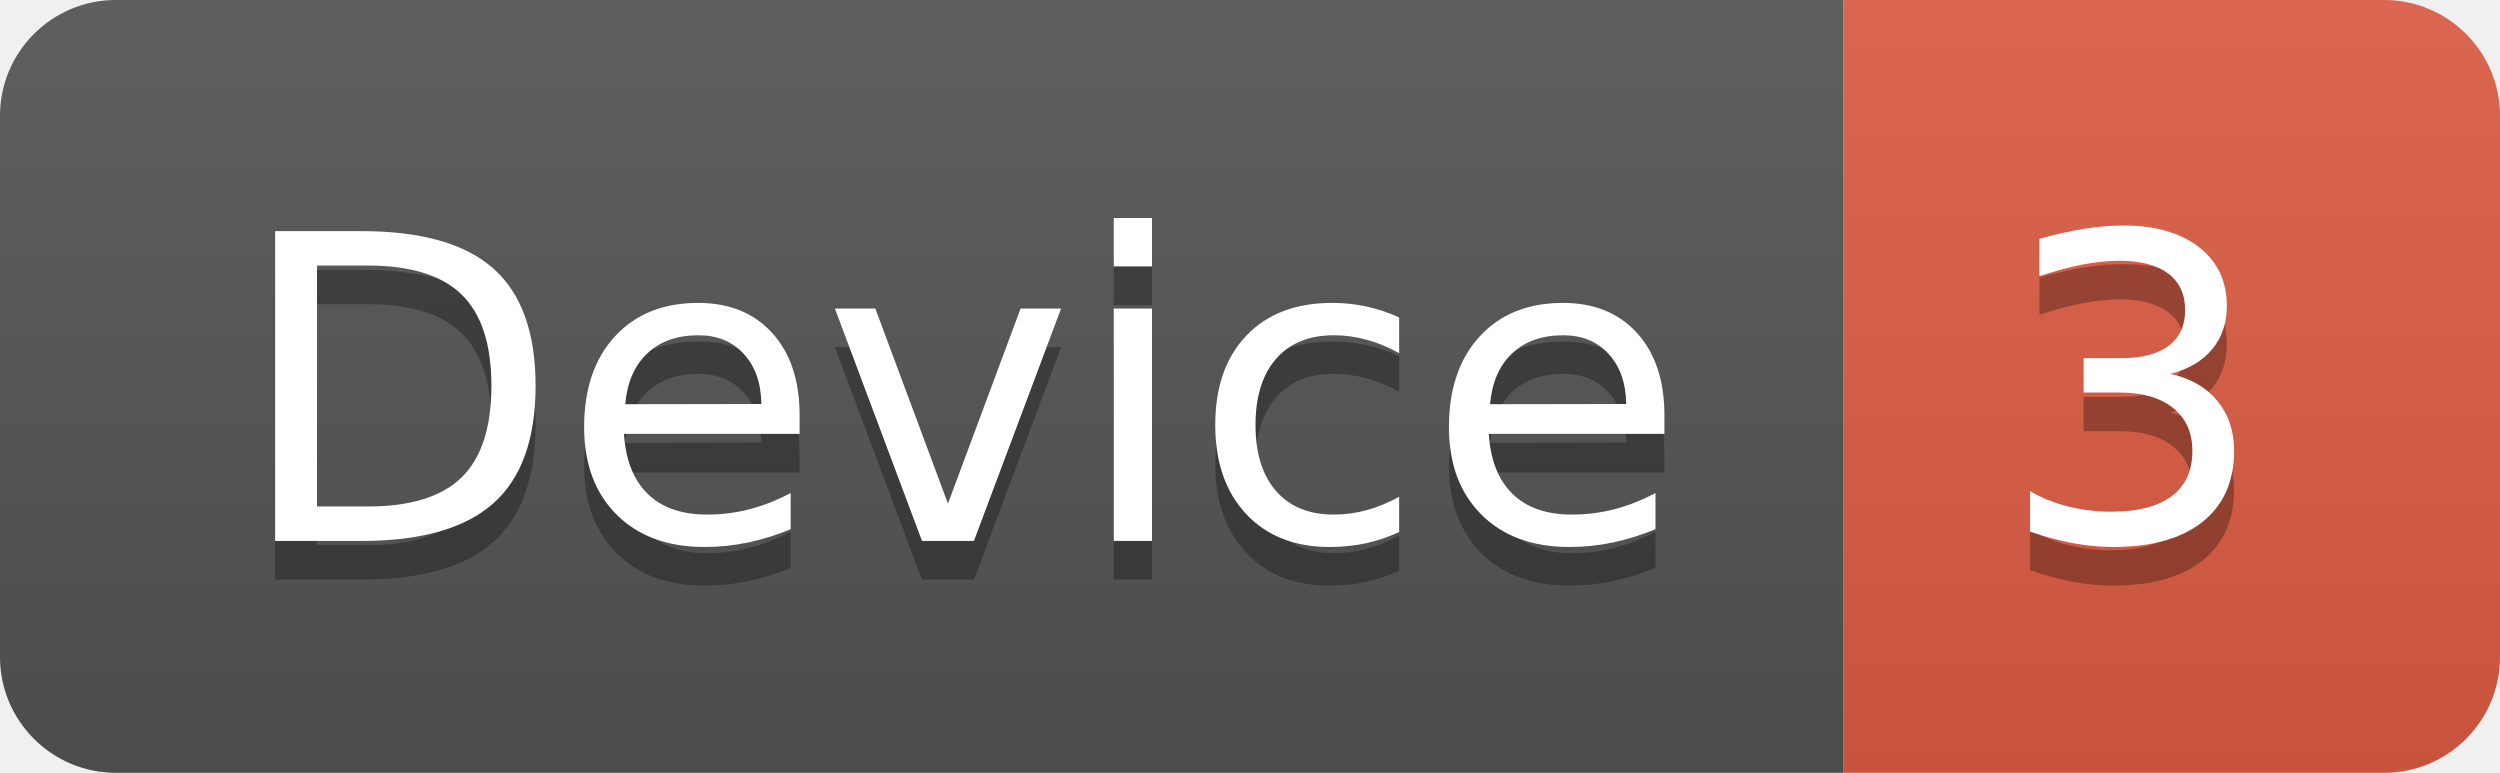
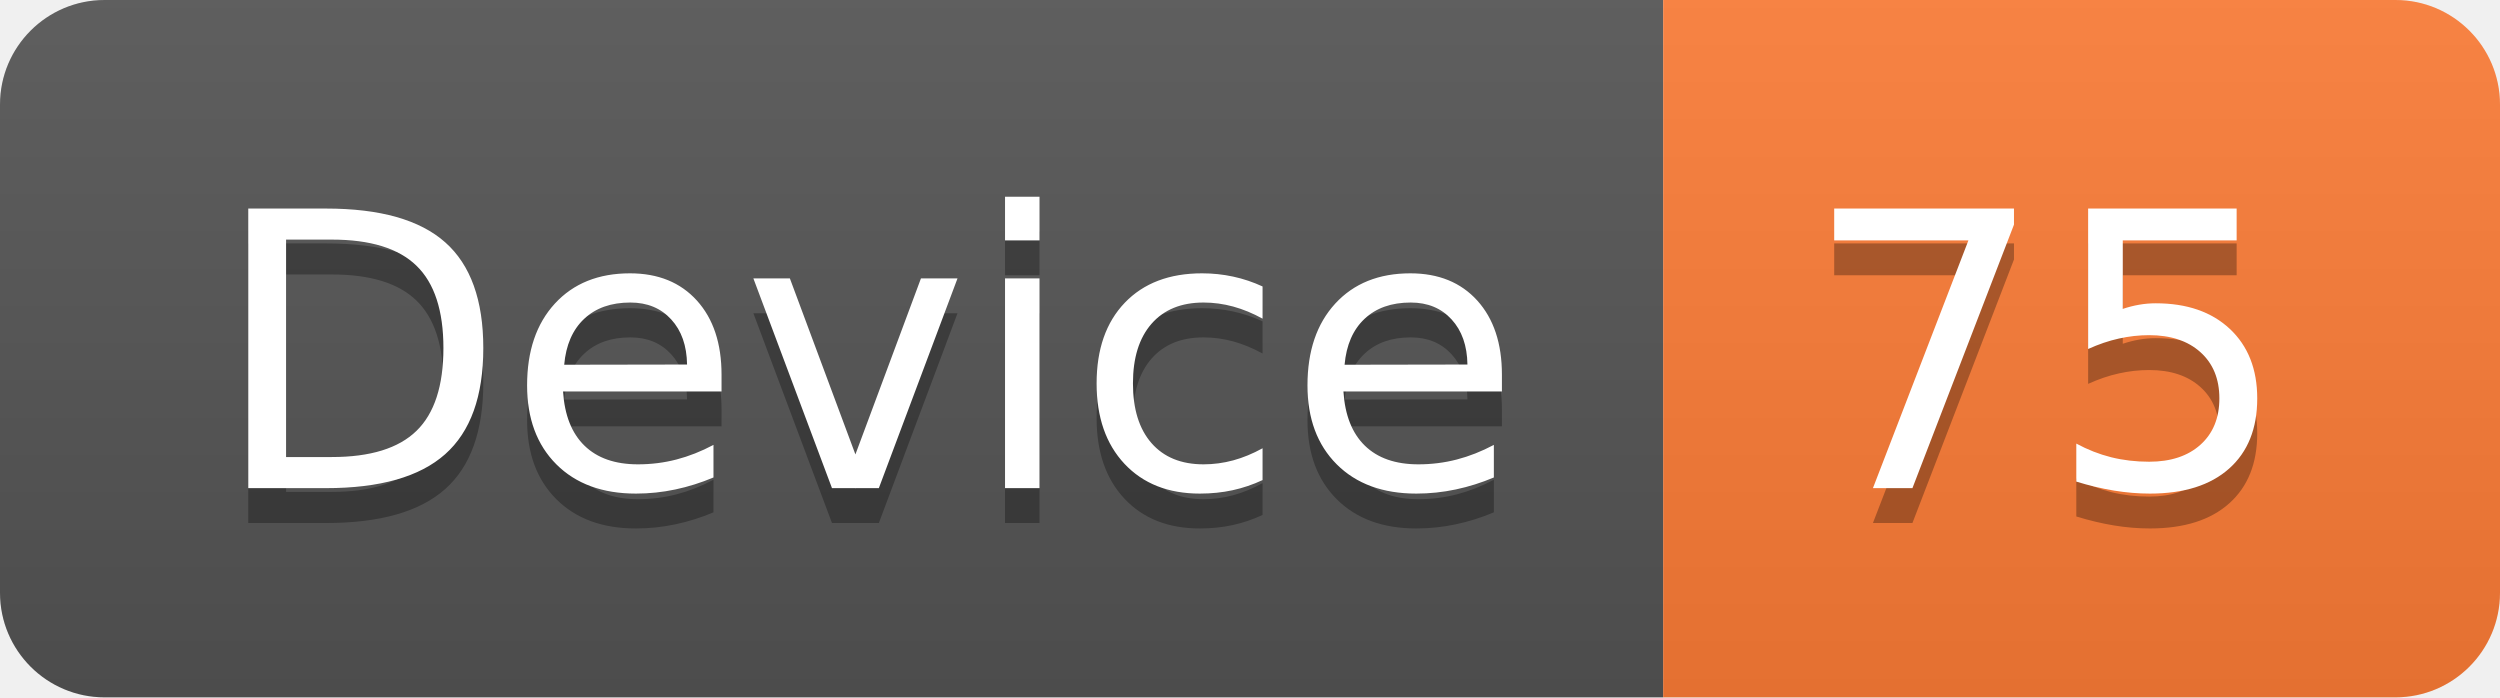
- <svg xmlns="http://www.w3.org/2000/svg" width="64.7" height="20">
+ <svg xmlns="http://www.w3.org/2000/svg" width="71.7" height="20">
  <linearGradient id="smooth" x2="0" y2="100%">
    <stop offset="0" stop-color="#bbb" stop-opacity=".1" />
    <stop offset="1" stop-opacity=".1" />
  </linearGradient>
  <clipPath id="round">
-     <rect width="64.7" height="20" rx="3" fill="#fff" />
+     <rect width="71.7" height="20" rx="3" fill="#fff" />
  </clipPath>
  <g clip-path="url(#round)">
    <rect width="47.7" height="20" fill="#555" />
-     <rect x="47.7" width="17.0" height="20" fill="#e05d44" />
-     <rect width="64.7" height="20" fill="url(#smooth)" />
+     <rect x="47.7" width="24.0" height="20" fill="#fe7d37" />
+     <rect width="71.7" height="20" fill="url(#smooth)" />
  </g>
  <g fill="#fff" text-anchor="middle" font-family="DejaVu Sans,Verdana,Geneva,sans-serif" font-size="110">
    <text x="248.5" y="150" fill="#010101" fill-opacity=".3" transform="scale(0.1)" textLength="377.0" lengthAdjust="spacing">Device</text>
    <text x="248.5" y="140" transform="scale(0.1)" textLength="377.0" lengthAdjust="spacing">Device</text>
-     <text x="552.0" y="150" fill="#010101" fill-opacity=".3" transform="scale(0.1)" textLength="70.0" lengthAdjust="spacing">3</text>
-     <text x="552.0" y="140" transform="scale(0.1)" textLength="70.0" lengthAdjust="spacing">3</text>
+     <text x="587.0" y="150" fill="#010101" fill-opacity=".3" transform="scale(0.1)" textLength="140.0" lengthAdjust="spacing">75</text>
+     <text x="587.0" y="140" transform="scale(0.1)" textLength="140.0" lengthAdjust="spacing">75</text>
  </g>
</svg>
